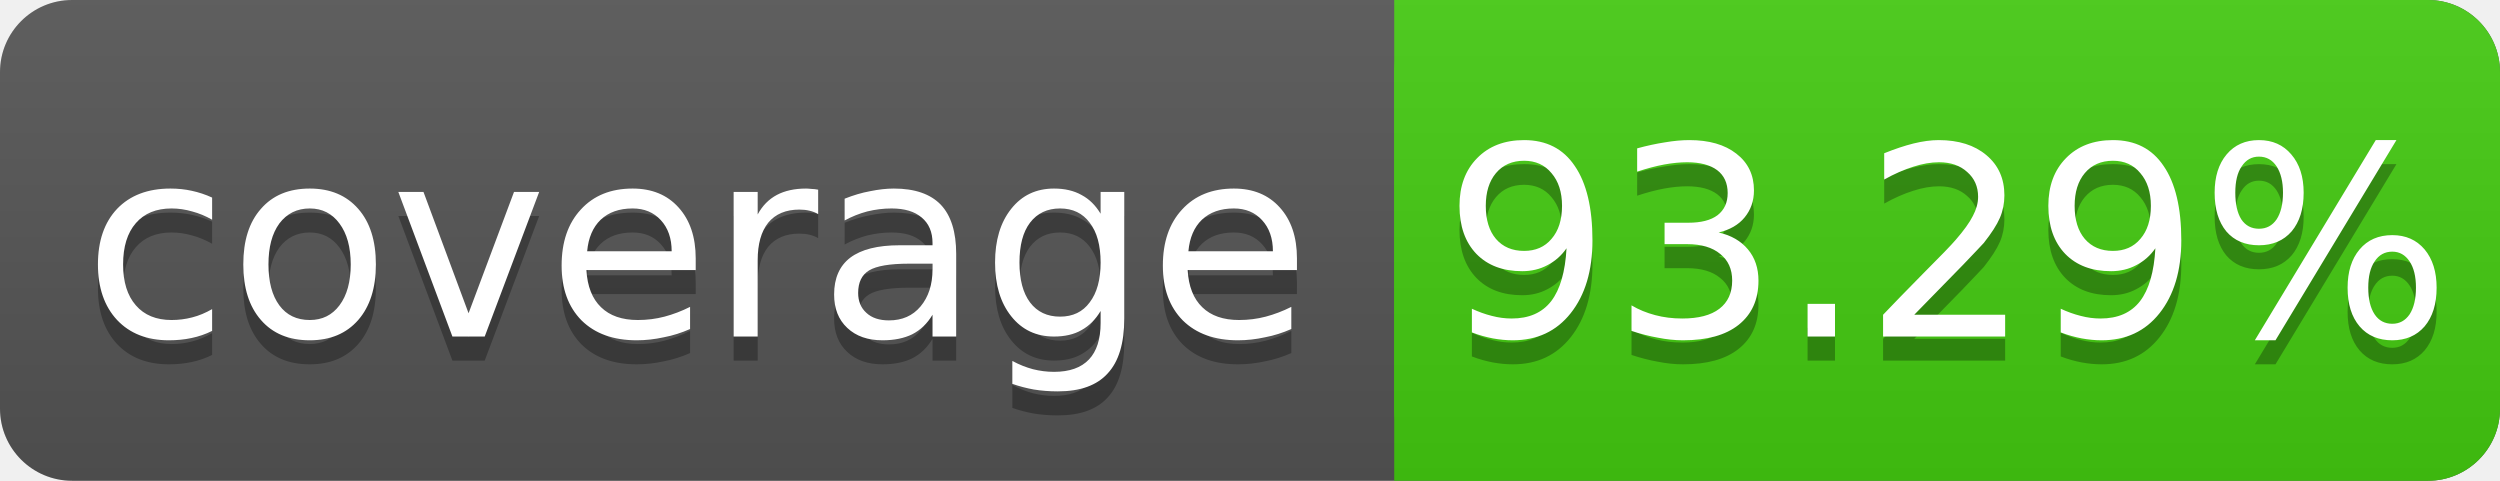
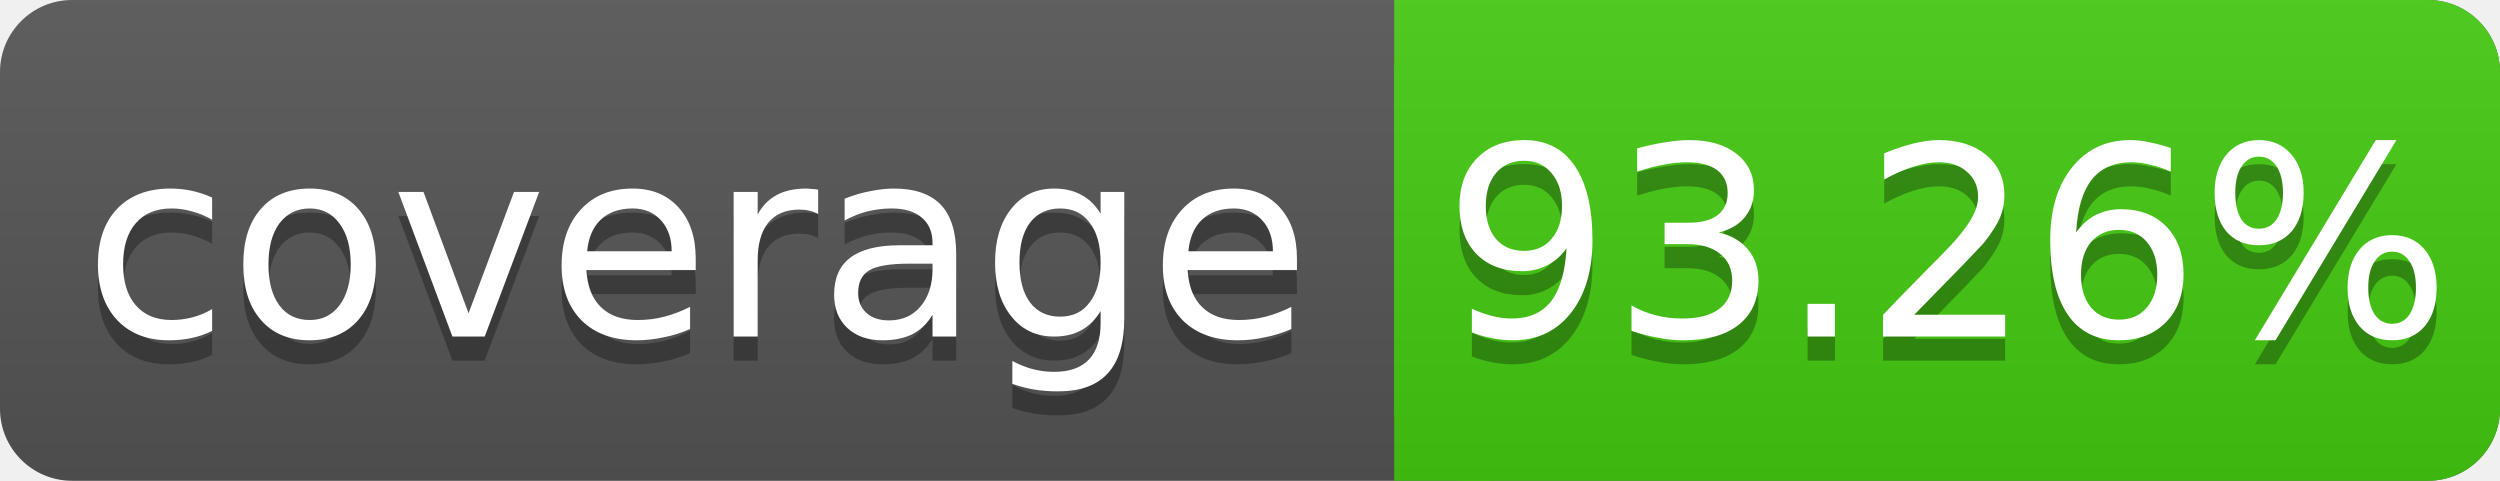
<svg xmlns="http://www.w3.org/2000/svg" width="104" height="20">
  <linearGradient id="s" x2="0" y2="100%">
    <stop offset="0" stop-color="#bbb" stop-opacity=".1" />
    <stop offset="1" stop-opacity=".1" />
  </linearGradient>
  <rect rx="3" width="104" height="20" fill="#555" />
  <rect rx="3" x="58" width="46" height="20" fill="#4c1" />
  <rect x="58" width="4" height="20" fill="#4c1" />
  <rect rx="3" width="104" height="20" fill="url(#s)" />
  <g fill="#fff" text-anchor="middle" font-family="DejaVu Sans,Verdana,Geneva,sans-serif" font-size="11">
    <text x="29" y="15" fill="#010101" fill-opacity=".3">coverage</text>
    <text x="29" y="14">coverage</text>
-     <text x="81" y="15" fill="#010101" fill-opacity=".3">93.29%</text>
-     <text x="81" y="14">93.29%</text>
+     <text x="81" y="15" fill="#010101" fill-opacity=".3">93.26%</text>
+     <text x="81" y="14">93.26%</text>
  </g>
</svg>
